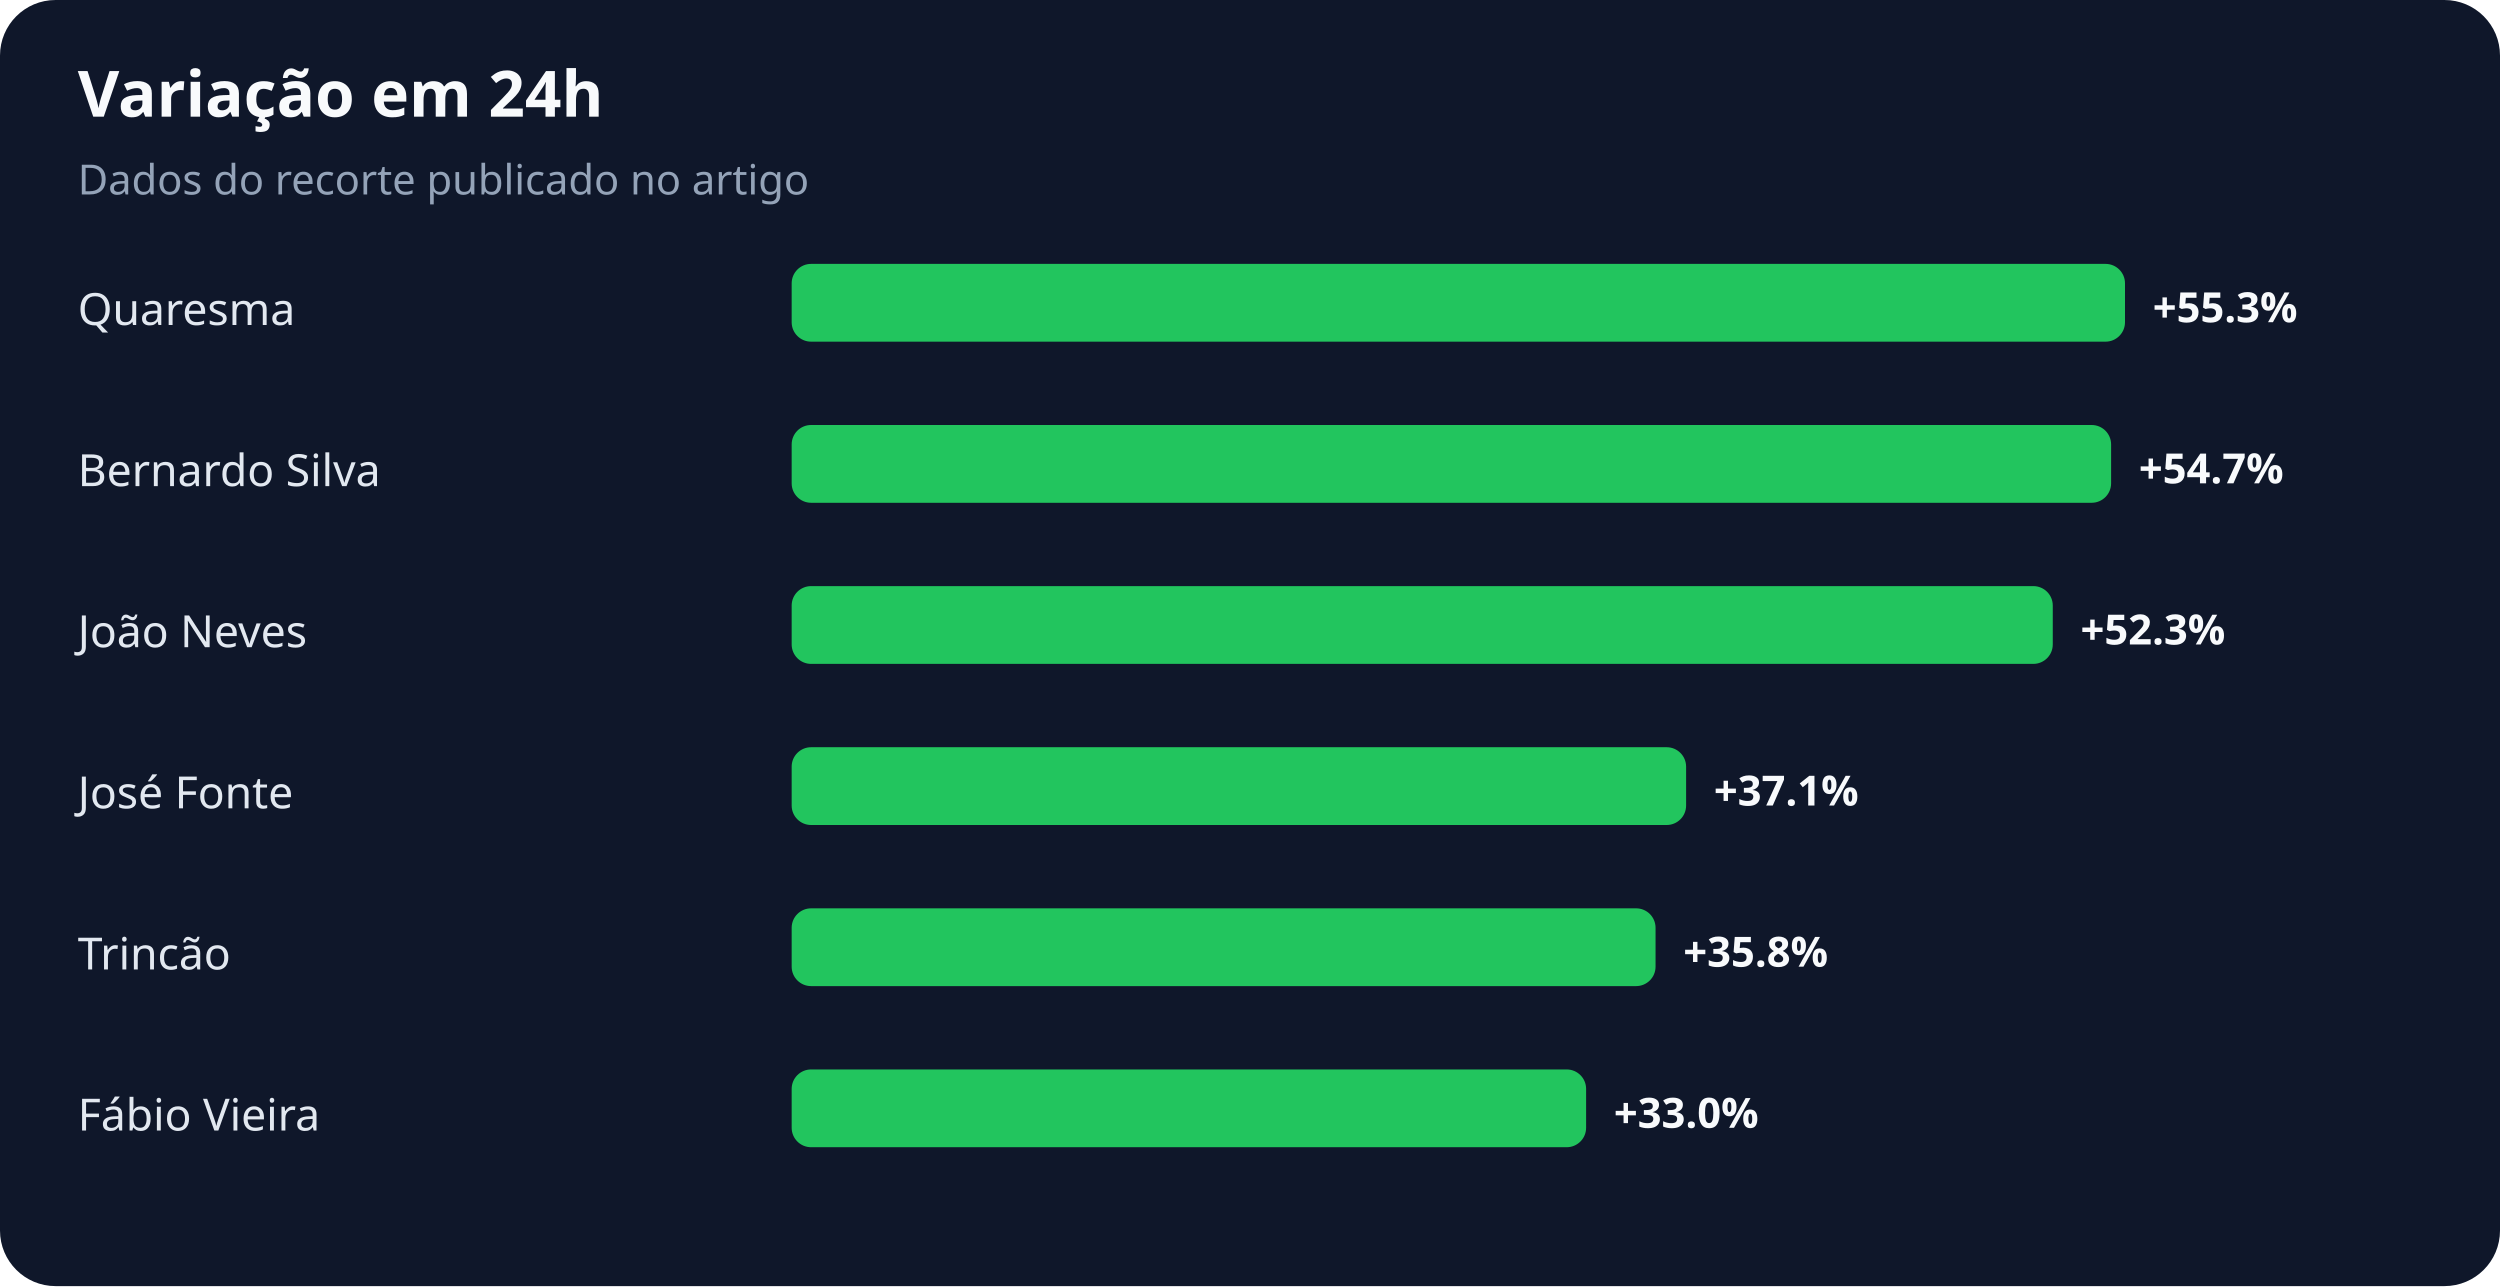
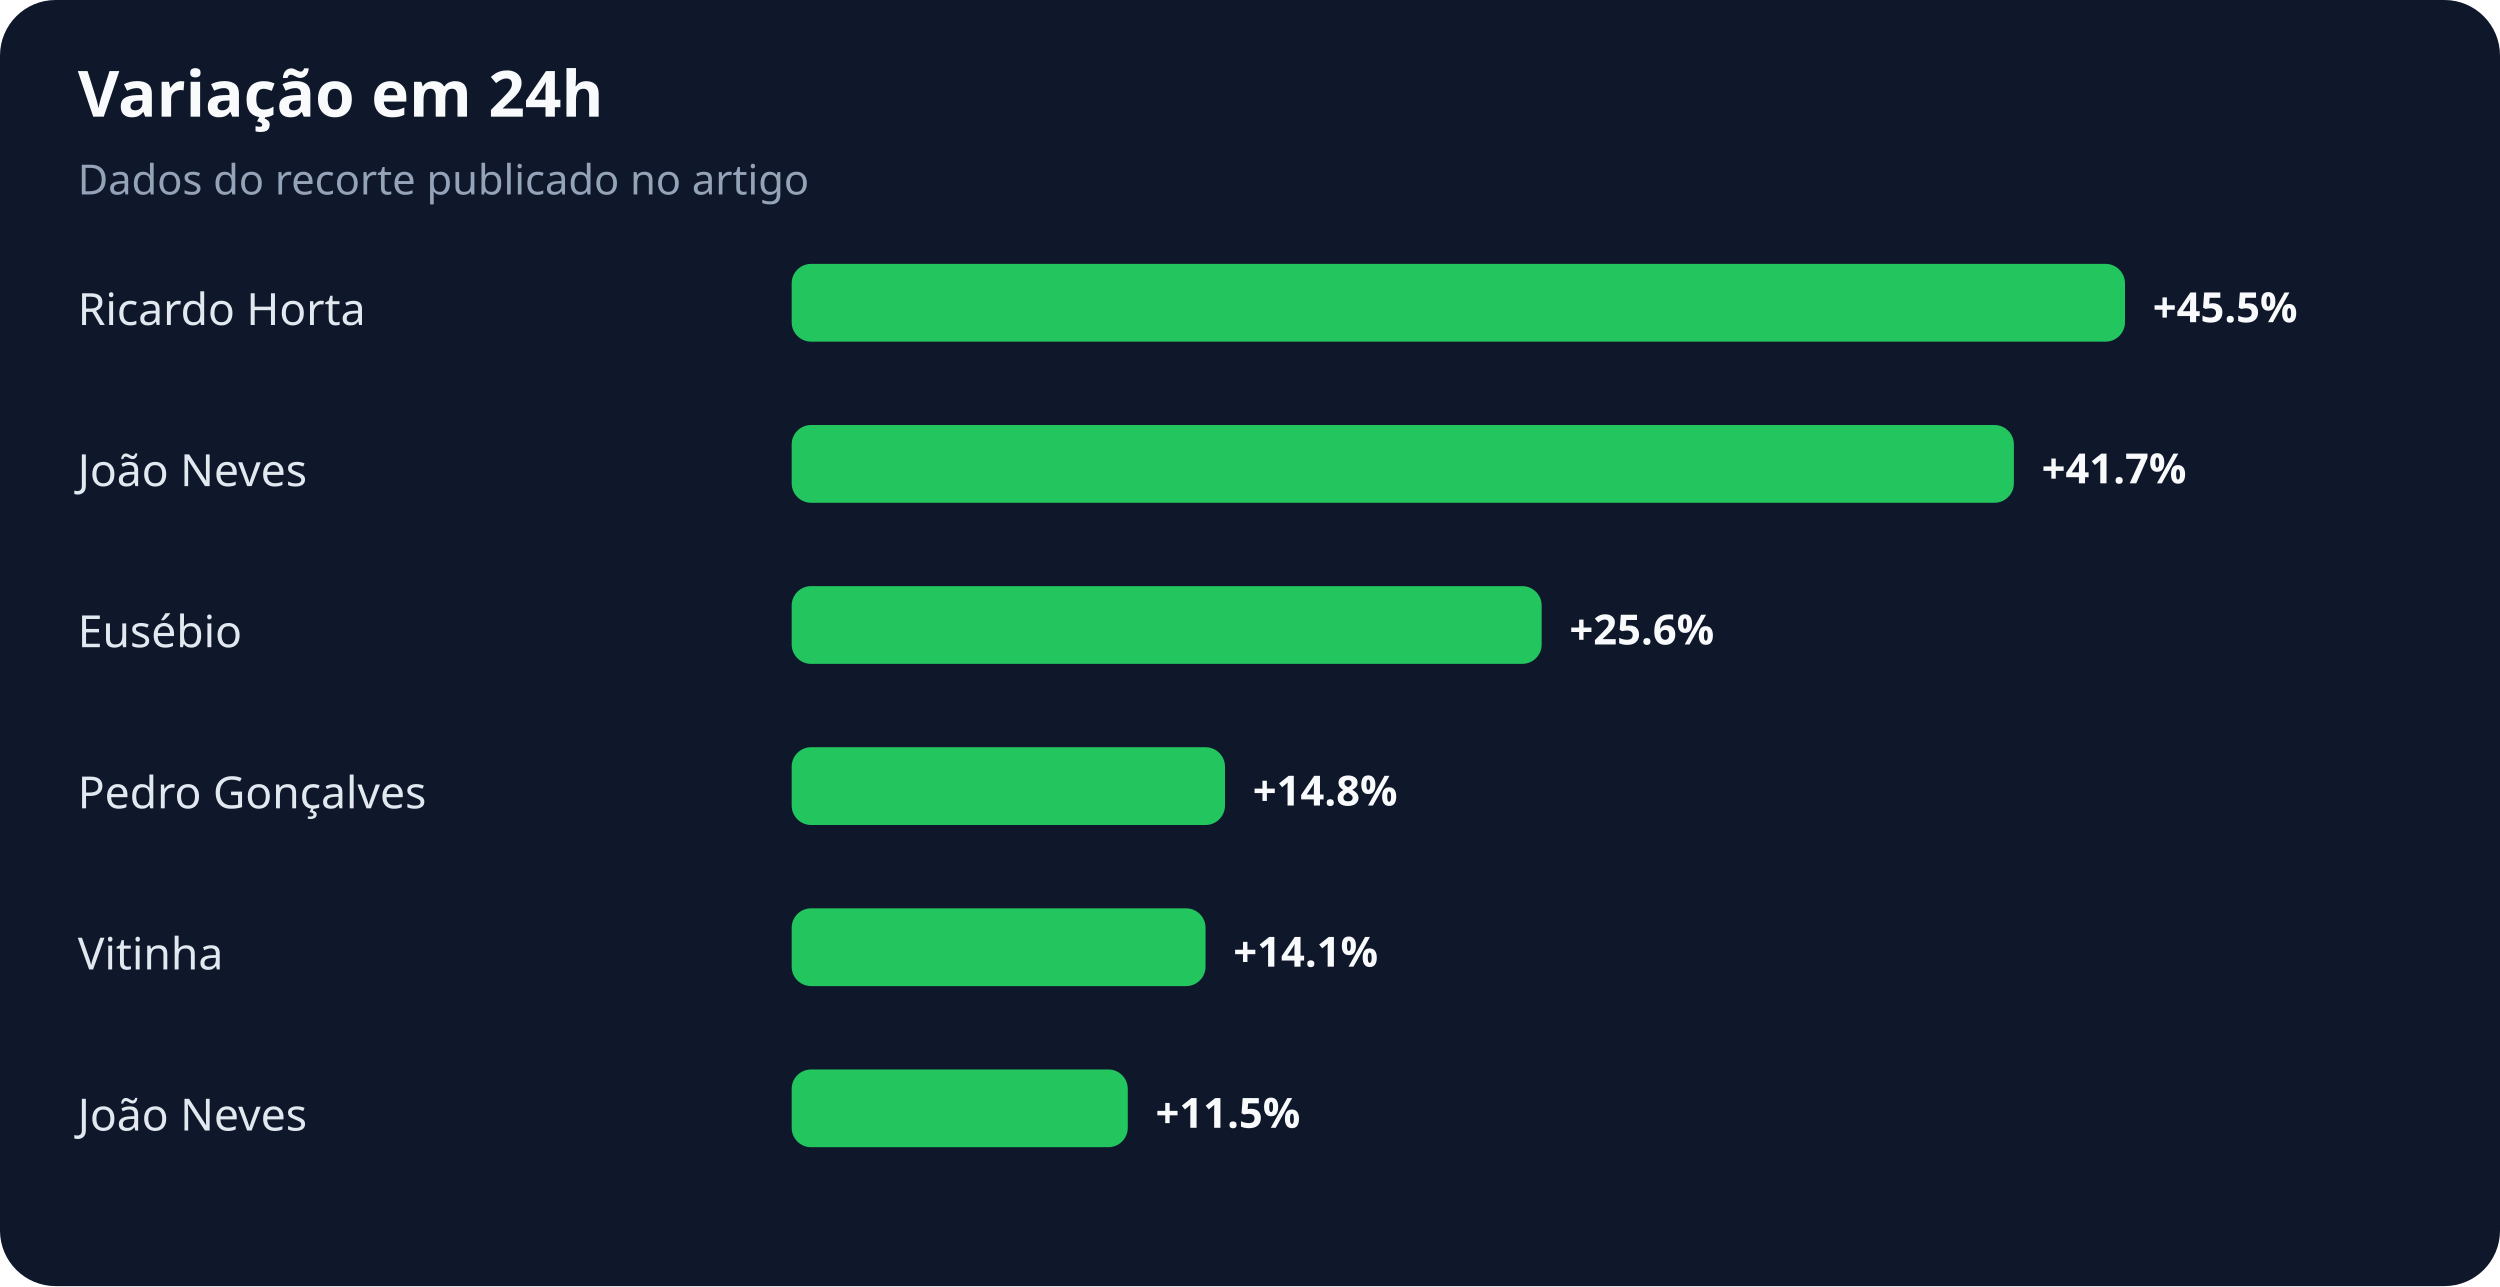
<svg xmlns="http://www.w3.org/2000/svg" width="900" height="463" viewBox="0 0 900 463" role="img" aria-labelledby="title desc">
  <rect width="100%" height="100%" rx="20" fill="#0f172a" />
  <text x="28" y="42" fill="#f8fafc" font-family="system-ui,sans-serif" font-size="23" font-weight="700">Variação em 24h</text>
  <text x="28" y="70" fill="#94a3b8" font-family="system-ui,sans-serif" font-size="15">Dados do recorte publicado no artigo</text>
-   <text x="28" y="117" fill="#e2e8f0" font-family="system-ui,sans-serif" font-size="16">Quaresma</text>
+   <text x="28" y="117" fill="#e2e8f0" font-family="system-ui,sans-serif" font-size="16">Ricardo Horta</text>
  <rect x="285" y="95" width="480" height="28" rx="7" fill="#22c55e" />
-   <text x="775" y="116" fill="#f8fafc" font-family="system-ui,sans-serif" font-size="15" font-weight="700">+55.3%</text>
-   <text x="28" y="175" fill="#e2e8f0" font-family="system-ui,sans-serif" font-size="16">Bernardo Silva</text>
-   <rect x="285" y="153" width="475" height="28" rx="7" fill="#22c55e" />
-   <text x="770" y="174" fill="#f8fafc" font-family="system-ui,sans-serif" font-size="15" font-weight="700">+54.7%</text>
-   <text x="28" y="233" fill="#e2e8f0" font-family="system-ui,sans-serif" font-size="16">João Neves</text>
-   <rect x="285" y="211" width="454" height="28" rx="7" fill="#22c55e" />
-   <text x="749" y="232" fill="#f8fafc" font-family="system-ui,sans-serif" font-size="15" font-weight="700">+52.3%</text>
-   <text x="28" y="291" fill="#e2e8f0" font-family="system-ui,sans-serif" font-size="16">José Fonte</text>
-   <rect x="285" y="269" width="322" height="28" rx="7" fill="#22c55e" />
-   <text x="617" y="290" fill="#f8fafc" font-family="system-ui,sans-serif" font-size="15" font-weight="700">+37.1%</text>
-   <text x="28" y="349" fill="#e2e8f0" font-family="system-ui,sans-serif" font-size="16">Trincão</text>
-   <rect x="285" y="327" width="311" height="28" rx="7" fill="#22c55e" />
-   <text x="606" y="348" fill="#f8fafc" font-family="system-ui,sans-serif" font-size="15" font-weight="700">+35.8%</text>
-   <text x="28" y="407" fill="#e2e8f0" font-family="system-ui,sans-serif" font-size="16">Fábio Vieira</text>
-   <rect x="285" y="385" width="286" height="28" rx="7" fill="#22c55e" />
-   <text x="581" y="406" fill="#f8fafc" font-family="system-ui,sans-serif" font-size="15" font-weight="700">+33.0%</text>
+   <text x="775" y="116" fill="#f8fafc" font-family="system-ui,sans-serif" font-size="15" font-weight="700">+45.5%</text>
+   <text x="28" y="175" fill="#e2e8f0" font-family="system-ui,sans-serif" font-size="16">João Neves</text>
+   <rect x="285" y="153" width="440" height="28" rx="7" fill="#22c55e" />
+   <text x="735" y="174" fill="#f8fafc" font-family="system-ui,sans-serif" font-size="15" font-weight="700">+41.7%</text>
+   <text x="28" y="233" fill="#e2e8f0" font-family="system-ui,sans-serif" font-size="16">Eusébio</text>
+   <rect x="285" y="211" width="270" height="28" rx="7" fill="#22c55e" />
+   <text x="565" y="232" fill="#f8fafc" font-family="system-ui,sans-serif" font-size="15" font-weight="700">+25.6%</text>
+   <text x="28" y="291" fill="#e2e8f0" font-family="system-ui,sans-serif" font-size="16">Pedro Gonçalves</text>
+   <rect x="285" y="269" width="156" height="28" rx="7" fill="#22c55e" />
+   <text x="451" y="290" fill="#f8fafc" font-family="system-ui,sans-serif" font-size="15" font-weight="700">+14.8%</text>
+   <text x="28" y="349" fill="#e2e8f0" font-family="system-ui,sans-serif" font-size="16">Vitinha</text>
+   <rect x="285" y="327" width="149" height="28" rx="7" fill="#22c55e" />
+   <text x="444" y="348" fill="#f8fafc" font-family="system-ui,sans-serif" font-size="15" font-weight="700">+14.1%</text>
+   <text x="28" y="407" fill="#e2e8f0" font-family="system-ui,sans-serif" font-size="16">João Neves</text>
+   <rect x="285" y="385" width="121" height="28" rx="7" fill="#22c55e" />
+   <text x="416" y="406" fill="#f8fafc" font-family="system-ui,sans-serif" font-size="15" font-weight="700">+11.5%</text>
</svg>
